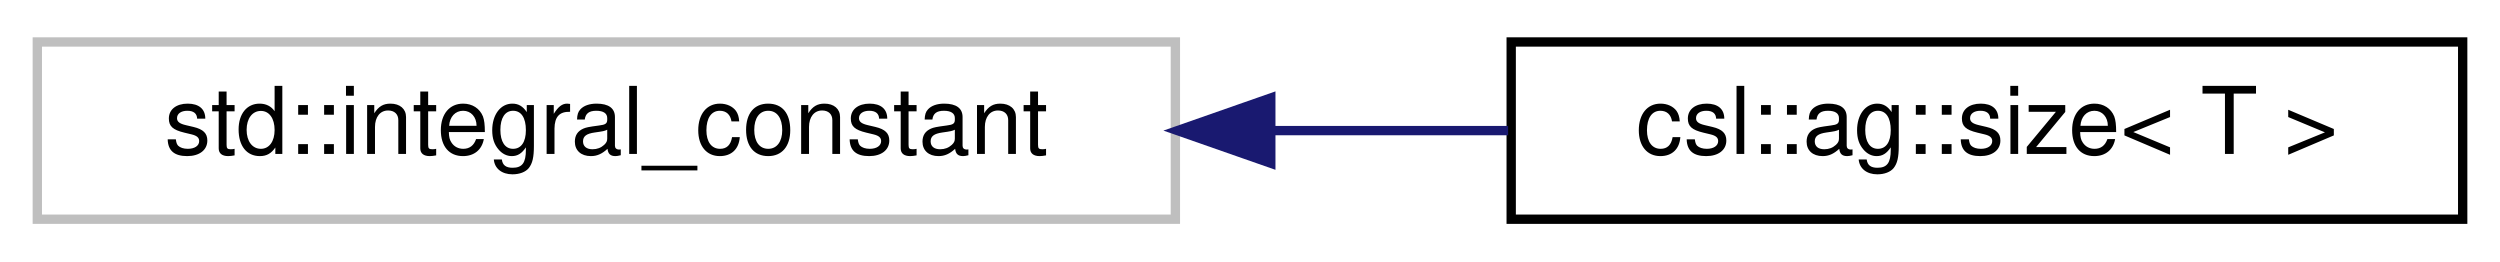
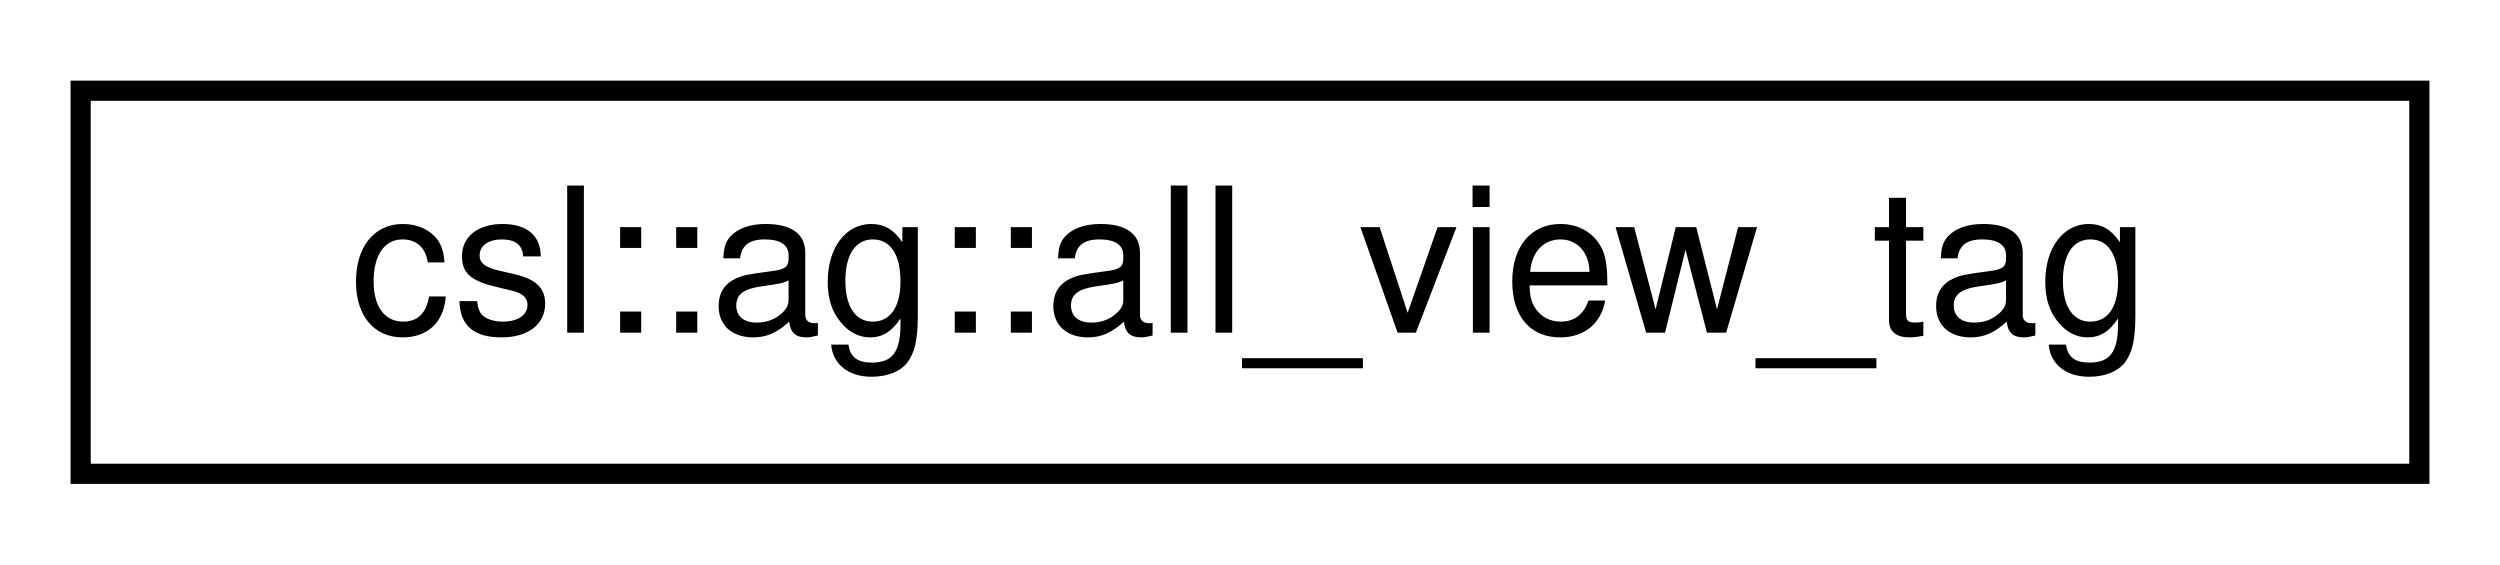
- <svg xmlns="http://www.w3.org/2000/svg" xmlns:xlink="http://www.w3.org/1999/xlink" width="268pt" height="28pt" viewBox="0.00 0.00 268.00 28.00">
+ <svg xmlns="http://www.w3.org/2000/svg" xmlns:xlink="http://www.w3.org/1999/xlink" width="124pt" height="28pt" viewBox="0.00 0.00 124.00 28.00">
  <g id="graph0" class="graph" transform="scale(1 1) rotate(0) translate(4 24)">
    <g id="node1" class="node">
      <g id="a_node1">
-         <a xlink:title=" ">
-           <polygon fill="none" stroke="#bfbfbf" points="0,-0.5 0,-19.5 122,-19.5 122,-0.5 0,-0.5" />
-           <text text-anchor="middle" x="61" y="-7.5" font-family="Helvetica,sans-Serif" font-size="10.00">std::integral_constant</text>
+         <a xlink:href="structcsl_1_1ag_1_1all__view__tag.html" target="_top" xlink:title=" ">
+           <polygon fill="none" stroke="black" points="0,-0.5 0,-19.5 116,-19.5 116,-0.5 0,-0.5" />
+           <text text-anchor="middle" x="58" y="-7.5" font-family="Helvetica,sans-Serif" font-size="10.00">csl::ag::all_view_tag</text>
        </a>
      </g>
    </g>
-     <g id="node2" class="node">
-       <g id="a_node2">
-         <a xlink:href="structcsl_1_1ag_1_1size.html" target="_top" xlink:title=" ">
-           <polygon fill="none" stroke="black" points="158,-0.5 158,-19.5 260,-19.5 260,-0.5 158,-0.5" />
-           <text text-anchor="middle" x="209" y="-7.5" font-family="Helvetica,sans-Serif" font-size="10.00">csl::ag::size&lt; T &gt;</text>
-         </a>
-       </g>
-     </g>
-     <g id="edge1" class="edge">
-       <path fill="none" stroke="midnightblue" d="M132.25,-10C140.83,-10 149.46,-10 157.67,-10" />
-       <polygon fill="midnightblue" stroke="midnightblue" points="132.23,-6.5 122.23,-10 132.23,-13.5 132.23,-6.5" />
-     </g>
  </g>
</svg>
